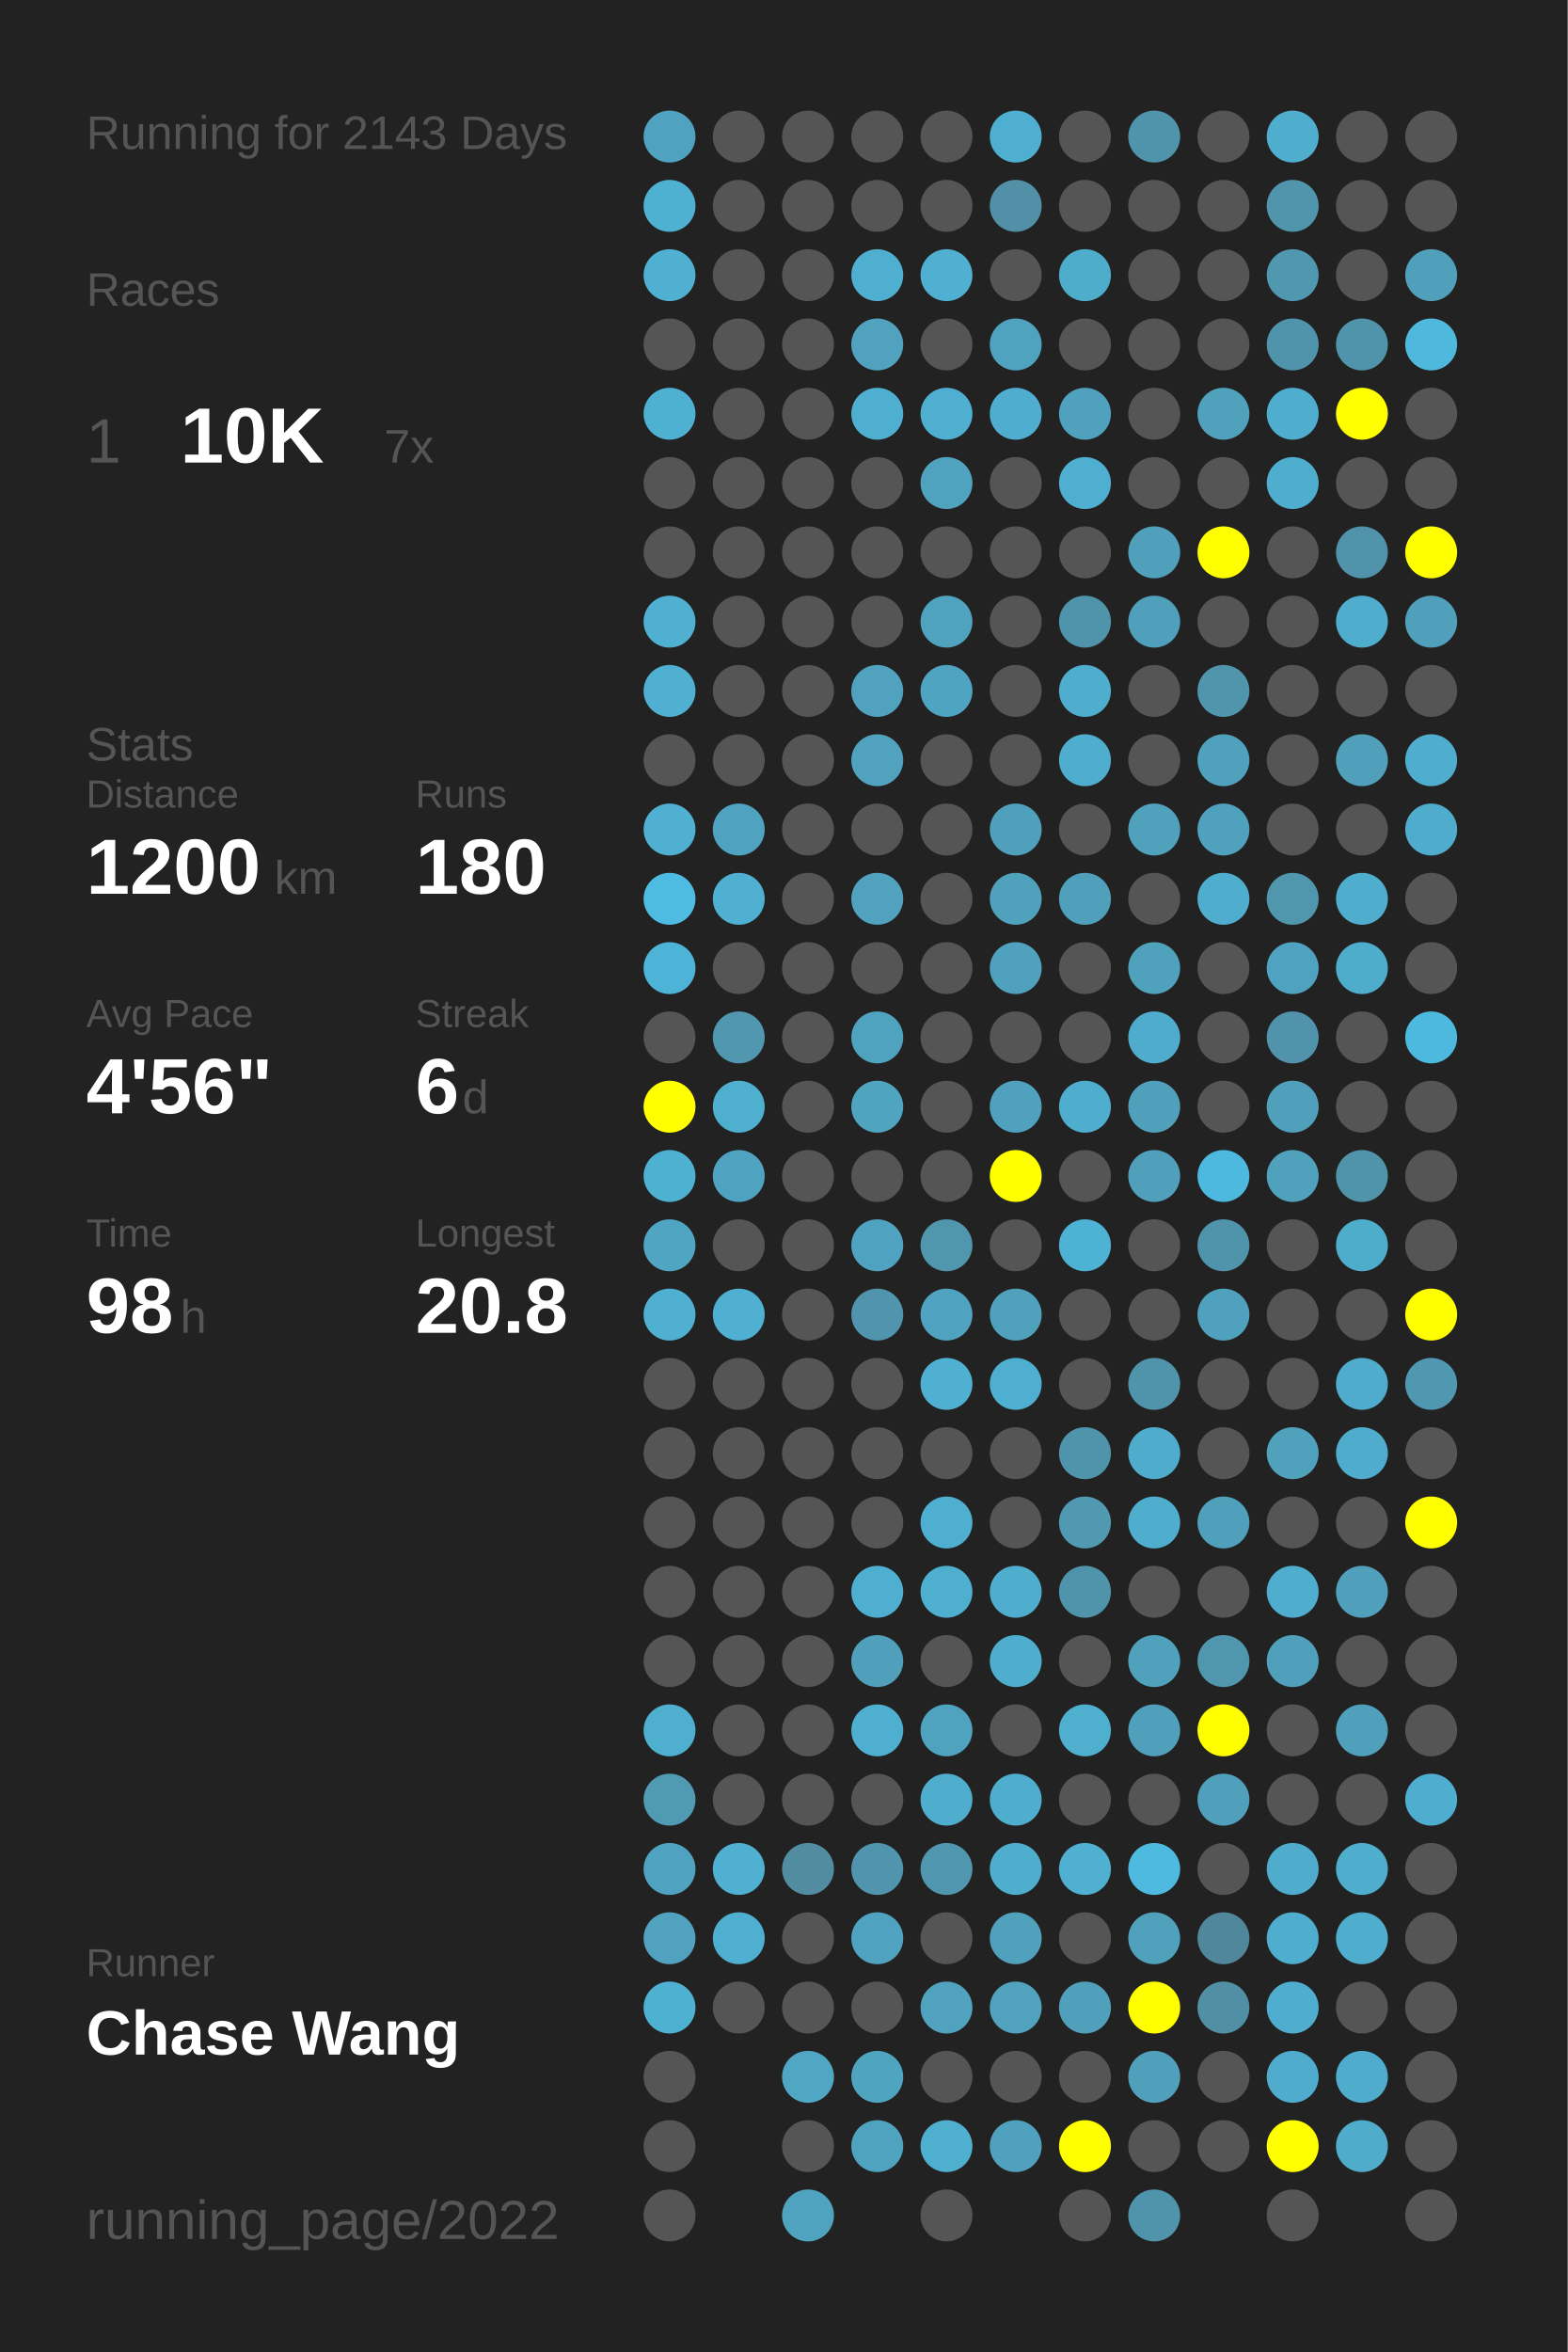
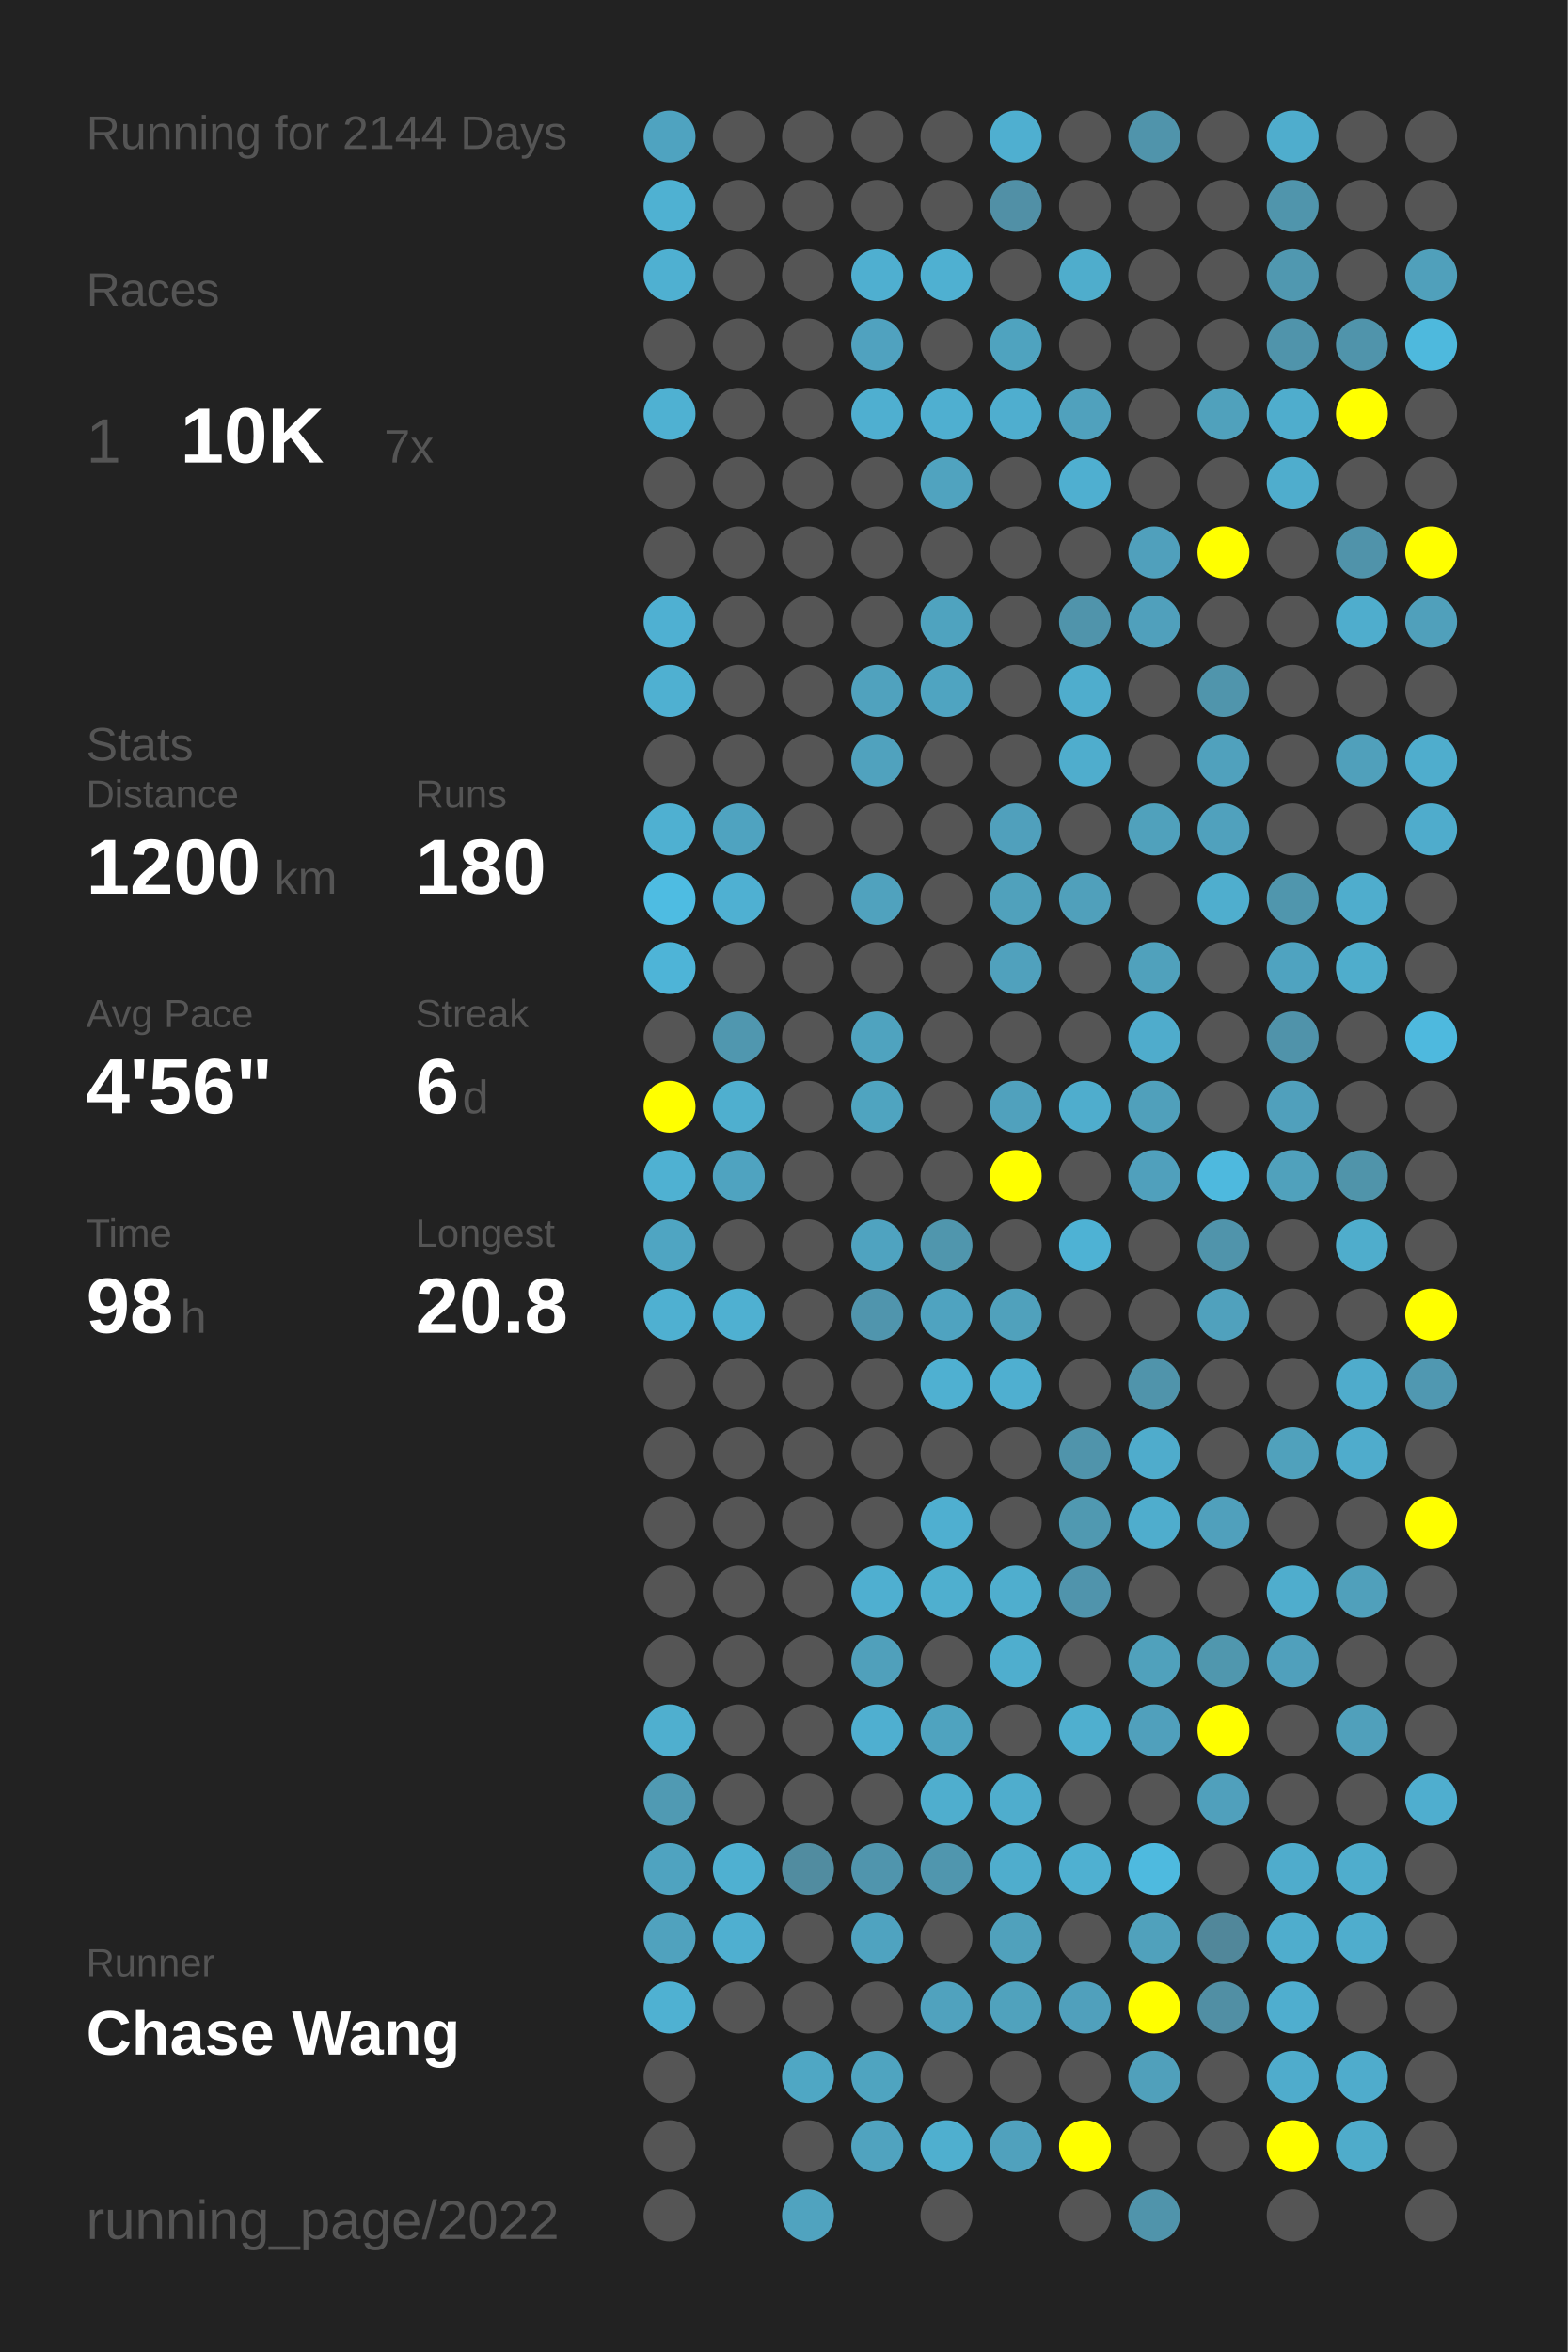
<svg xmlns="http://www.w3.org/2000/svg" baseProfile="full" height="300mm" version="1.1" viewBox="0,0,200,300" width="200mm">
  <defs />
  <rect fill="#222222" height="300" width="200" x="0" y="0" />
-   <text fill="#555555" style="font-size:6px; font-family:Arial;" x="11" y="19">Running for 2143 Days</text>
+   <text fill="#555555" style="font-size:6px; font-family:Arial;" x="11" y="19">Running for 2144 Days</text>
  <text fill="#555555" style="font-size:6px; font-family:Arial;" x="11" y="39">Races</text>
  <text fill="#555555" style="font-size:8px; font-family:Arial;" x="11" y="59">1</text>
  <text fill="#FFFFFF" style="font-size:10px; font-family:Arial; font-weight:bold;" x="23" y="59">10K</text>
  <text fill="#555555" style="font-size:6px; font-family:Arial;" x="49" y="59">7x</text>
  <text fill="#555555" style="font-size:6px; font-family:Arial;" x="11" y="97">Stats</text>
  <text fill="#555555" style="font-size:5px; font-family:Arial;" x="11" y="103">Distance</text>
  <text fill="#FFFFFF" style="font-size:10px; font-family:Arial; font-weight:bold;" x="11" y="114">1200</text>
  <text fill="#555555" style="font-size:6px; font-family:Arial;" x="35" y="114">km</text>
  <text fill="#555555" style="font-size:5px; font-family:Arial;" x="53" y="103">Runs</text>
  <text fill="#FFFFFF" style="font-size:10px; font-family:Arial; font-weight:bold;" x="53" y="114">180</text>
  <text fill="#555555" style="font-size:5px; font-family:Arial;" x="11" y="131">Avg Pace</text>
  <text fill="#FFFFFF" style="font-size:10px; font-family:Arial; font-weight:bold;" x="11" y="142">4'56"</text>
  <text fill="#555555" style="font-size:5px; font-family:Arial;" x="53" y="131">Streak</text>
  <text fill="#FFFFFF" style="font-size:10px; font-family:Arial; font-weight:bold;" x="53" y="142">6</text>
  <text fill="#555555" style="font-size:6px; font-family:Arial;" x="59" y="142">d</text>
  <text fill="#555555" style="font-size:5px; font-family:Arial;" x="11" y="159">Time</text>
  <text fill="#FFFFFF" style="font-size:10px; font-family:Arial; font-weight:bold;" x="11" y="170">98</text>
  <text fill="#555555" style="font-size:6px; font-family:Arial;" x="23" y="170">h</text>
  <text fill="#555555" style="font-size:5px; font-family:Arial;" x="53" y="159">Longest</text>
  <text fill="#FFFFFF" style="font-size:10px; font-family:Arial; font-weight:bold;" x="53" y="170">20.8</text>
  <text fill="#555555" style="font-size:5px; font-family:Arial;" x="11" y="252.065">Runner</text>
  <text fill="#FFFFFF" style="font-size:8px; font-family:Arial; font-weight:bold;" x="11" y="262.065">Chase Wang</text>
  <text fill="#555555" style="font-size:7px; font-family:Arial;" x="11" y="285.581">running_page/2022</text>
  <circle cx="85.417" cy="17.419" fill="#4fa3c0" r="3.312" />
  <circle cx="85.417" cy="26.258" fill="#4fb1d2" r="3.312" />
  <circle cx="85.417" cy="35.097" fill="#4fb0d1" r="3.312" />
  <circle cx="85.417" cy="43.935" fill="#555555" r="3.312" />
  <circle cx="85.417" cy="52.774" fill="#4fb1d2" r="3.312" />
  <circle cx="85.417" cy="61.613" fill="#555555" r="3.312" />
  <circle cx="85.417" cy="70.452" fill="#555555" r="3.312" />
  <circle cx="85.417" cy="79.29" fill="#4fb0d2" r="3.312" />
  <circle cx="85.417" cy="88.129" fill="#4fb0d1" r="3.312" />
  <circle cx="85.417" cy="96.968" fill="#555555" r="3.312" />
  <circle cx="85.417" cy="105.806" fill="#4fb0d1" r="3.312" />
  <circle cx="85.417" cy="114.645" fill="#4ebce2" r="3.312" />
  <circle cx="85.417" cy="123.484" fill="#4eb4d7" r="3.312" />
  <circle cx="85.417" cy="132.323" fill="#555555" r="3.312" />
  <circle cx="85.417" cy="141.161" fill="#FFFF00" r="3.312" />
  <circle cx="85.417" cy="150" fill="#4fb1d2" r="3.312" />
  <circle cx="85.417" cy="158.839" fill="#4fa5c2" r="3.312" />
  <circle cx="85.417" cy="167.677" fill="#4fb0d1" r="3.312" />
  <circle cx="85.417" cy="176.516" fill="#555555" r="3.312" />
  <circle cx="85.417" cy="185.355" fill="#555555" r="3.312" />
  <circle cx="85.417" cy="194.194" fill="#555555" r="3.312" />
  <circle cx="85.417" cy="203.032" fill="#555555" r="3.312" />
  <circle cx="85.417" cy="211.871" fill="#555555" r="3.312" />
  <circle cx="85.417" cy="220.71" fill="#4fafcf" r="3.312" />
  <circle cx="85.417" cy="229.548" fill="#509ab3" r="3.312" />
  <circle cx="85.417" cy="238.387" fill="#4fa3c0" r="3.312" />
  <circle cx="85.417" cy="247.226" fill="#50a2be" r="3.312" />
  <circle cx="85.417" cy="256.065" fill="#4fb1d2" r="3.312" />
  <circle cx="85.417" cy="264.903" fill="#555555" r="3.312" />
  <circle cx="85.417" cy="273.742" fill="#555555" r="3.312" />
  <circle cx="85.417" cy="282.581" fill="#555555" r="3.312" />
  <circle cx="94.25" cy="17.419" fill="#555555" r="3.312" />
  <circle cx="94.25" cy="26.258" fill="#555555" r="3.312" />
  <circle cx="94.25" cy="35.097" fill="#555555" r="3.312" />
  <circle cx="94.25" cy="43.935" fill="#555555" r="3.312" />
  <circle cx="94.25" cy="52.774" fill="#555555" r="3.312" />
  <circle cx="94.25" cy="61.613" fill="#555555" r="3.312" />
  <circle cx="94.25" cy="70.452" fill="#555555" r="3.312" />
  <circle cx="94.25" cy="79.29" fill="#555555" r="3.312" />
  <circle cx="94.25" cy="88.129" fill="#555555" r="3.312" />
  <circle cx="94.25" cy="96.968" fill="#555555" r="3.312" />
  <circle cx="94.25" cy="105.806" fill="#4fa3c0" r="3.312" />
  <circle cx="94.25" cy="114.645" fill="#4fb0d2" r="3.312" />
  <circle cx="94.25" cy="123.484" fill="#555555" r="3.312" />
  <circle cx="94.25" cy="132.323" fill="#5097af" r="3.312" />
  <circle cx="94.25" cy="141.161" fill="#4fafcf" r="3.312" />
  <circle cx="94.25" cy="150" fill="#4fa3c0" r="3.312" />
  <circle cx="94.25" cy="158.839" fill="#555555" r="3.312" />
  <circle cx="94.25" cy="167.677" fill="#4fb0d1" r="3.312" />
  <circle cx="94.25" cy="176.516" fill="#555555" r="3.312" />
  <circle cx="94.25" cy="185.355" fill="#555555" r="3.312" />
  <circle cx="94.25" cy="194.194" fill="#555555" r="3.312" />
  <circle cx="94.25" cy="203.032" fill="#555555" r="3.312" />
  <circle cx="94.25" cy="211.871" fill="#555555" r="3.312" />
  <circle cx="94.25" cy="220.71" fill="#555555" r="3.312" />
  <circle cx="94.25" cy="229.548" fill="#555555" r="3.312" />
  <circle cx="94.25" cy="238.387" fill="#4fb0d1" r="3.312" />
  <circle cx="94.25" cy="247.226" fill="#4fafd0" r="3.312" />
  <circle cx="94.25" cy="256.065" fill="#555555" r="3.312" />
  <circle cx="103.083" cy="17.419" fill="#555555" r="3.312" />
  <circle cx="103.083" cy="26.258" fill="#555555" r="3.312" />
  <circle cx="103.083" cy="35.097" fill="#555555" r="3.312" />
  <circle cx="103.083" cy="43.935" fill="#555555" r="3.312" />
  <circle cx="103.083" cy="52.774" fill="#555555" r="3.312" />
  <circle cx="103.083" cy="61.613" fill="#555555" r="3.312" />
  <circle cx="103.083" cy="70.452" fill="#555555" r="3.312" />
  <circle cx="103.083" cy="79.29" fill="#555555" r="3.312" />
  <circle cx="103.083" cy="88.129" fill="#555555" r="3.312" />
  <circle cx="103.083" cy="96.968" fill="#555555" r="3.312" />
  <circle cx="103.083" cy="105.806" fill="#555555" r="3.312" />
  <circle cx="103.083" cy="114.645" fill="#555555" r="3.312" />
  <circle cx="103.083" cy="123.484" fill="#555555" r="3.312" />
  <circle cx="103.083" cy="132.323" fill="#555555" r="3.312" />
  <circle cx="103.083" cy="141.161" fill="#555555" r="3.312" />
  <circle cx="103.083" cy="150" fill="#555555" r="3.312" />
  <circle cx="103.083" cy="158.839" fill="#555555" r="3.312" />
  <circle cx="103.083" cy="167.677" fill="#555555" r="3.312" />
  <circle cx="103.083" cy="176.516" fill="#555555" r="3.312" />
  <circle cx="103.083" cy="185.355" fill="#555555" r="3.312" />
  <circle cx="103.083" cy="194.194" fill="#555555" r="3.312" />
  <circle cx="103.083" cy="203.032" fill="#555555" r="3.312" />
  <circle cx="103.083" cy="211.871" fill="#555555" r="3.312" />
  <circle cx="103.083" cy="220.71" fill="#555555" r="3.312" />
  <circle cx="103.083" cy="229.548" fill="#555555" r="3.312" />
  <circle cx="103.083" cy="238.387" fill="#518ca0" r="3.312" />
  <circle cx="103.083" cy="247.226" fill="#555555" r="3.312" />
  <circle cx="103.083" cy="256.065" fill="#555555" r="3.312" />
  <circle cx="103.083" cy="264.903" fill="#4fa7c4" r="3.312" />
  <circle cx="103.083" cy="273.742" fill="#555555" r="3.312" />
  <circle cx="103.083" cy="282.581" fill="#50a3bf" r="3.312" />
  <circle cx="111.917" cy="17.419" fill="#555555" r="3.312" />
  <circle cx="111.917" cy="26.258" fill="#555555" r="3.312" />
  <circle cx="111.917" cy="35.097" fill="#4fafd0" r="3.312" />
  <circle cx="111.917" cy="43.935" fill="#50a2bf" r="3.312" />
  <circle cx="111.917" cy="52.774" fill="#4fafd0" r="3.312" />
  <circle cx="111.917" cy="61.613" fill="#555555" r="3.312" />
  <circle cx="111.917" cy="70.452" fill="#555555" r="3.312" />
  <circle cx="111.917" cy="79.29" fill="#555555" r="3.312" />
  <circle cx="111.917" cy="88.129" fill="#50a2be" r="3.312" />
  <circle cx="111.917" cy="96.968" fill="#50a2be" r="3.312" />
  <circle cx="111.917" cy="105.806" fill="#555555" r="3.312" />
  <circle cx="111.917" cy="114.645" fill="#50a2be" r="3.312" />
  <circle cx="111.917" cy="123.484" fill="#555555" r="3.312" />
  <circle cx="111.917" cy="132.323" fill="#4fa3bf" r="3.312" />
  <circle cx="111.917" cy="141.161" fill="#4fa4c0" r="3.312" />
  <circle cx="111.917" cy="150" fill="#555555" r="3.312" />
  <circle cx="111.917" cy="158.839" fill="#4fa3c0" r="3.312" />
  <circle cx="111.917" cy="167.677" fill="#5095ad" r="3.312" />
  <circle cx="111.917" cy="176.516" fill="#555555" r="3.312" />
  <circle cx="111.917" cy="185.355" fill="#555555" r="3.312" />
  <circle cx="111.917" cy="194.194" fill="#555555" r="3.312" />
  <circle cx="111.917" cy="203.032" fill="#4fafd0" r="3.312" />
  <circle cx="111.917" cy="211.871" fill="#50a0bb" r="3.312" />
  <circle cx="111.917" cy="220.71" fill="#4fafd0" r="3.312" />
  <circle cx="111.917" cy="229.548" fill="#555555" r="3.312" />
  <circle cx="111.917" cy="238.387" fill="#5095ad" r="3.312" />
  <circle cx="111.917" cy="247.226" fill="#4fa3c0" r="3.312" />
  <circle cx="111.917" cy="256.065" fill="#555555" r="3.312" />
  <circle cx="111.917" cy="264.903" fill="#4fa4c0" r="3.312" />
  <circle cx="111.917" cy="273.742" fill="#50a3bf" r="3.312" />
  <circle cx="120.75" cy="17.419" fill="#555555" r="3.312" />
  <circle cx="120.75" cy="26.258" fill="#555555" r="3.312" />
  <circle cx="120.75" cy="35.097" fill="#4fb0d1" r="3.312" />
  <circle cx="120.75" cy="43.935" fill="#555555" r="3.312" />
  <circle cx="120.75" cy="52.774" fill="#4fafd0" r="3.312" />
  <circle cx="120.75" cy="61.613" fill="#50a3bf" r="3.312" />
  <circle cx="120.75" cy="70.452" fill="#555555" r="3.312" />
  <circle cx="120.75" cy="79.29" fill="#4fa3bf" r="3.312" />
  <circle cx="120.75" cy="88.129" fill="#4fa4c1" r="3.312" />
  <circle cx="120.75" cy="96.968" fill="#555555" r="3.312" />
  <circle cx="120.75" cy="105.806" fill="#555555" r="3.312" />
  <circle cx="120.75" cy="114.645" fill="#555555" r="3.312" />
  <circle cx="120.75" cy="123.484" fill="#555555" r="3.312" />
  <circle cx="120.75" cy="132.323" fill="#555555" r="3.312" />
  <circle cx="120.75" cy="141.161" fill="#555555" r="3.312" />
  <circle cx="120.75" cy="150" fill="#555555" r="3.312" />
  <circle cx="120.75" cy="158.839" fill="#5096ad" r="3.312" />
  <circle cx="120.75" cy="167.677" fill="#4fa3c0" r="3.312" />
  <circle cx="120.75" cy="176.516" fill="#4fb0d1" r="3.312" />
  <circle cx="120.75" cy="185.355" fill="#555555" r="3.312" />
  <circle cx="120.75" cy="194.194" fill="#4fafd0" r="3.312" />
  <circle cx="120.75" cy="203.032" fill="#4fafcf" r="3.312" />
  <circle cx="120.75" cy="211.871" fill="#555555" r="3.312" />
  <circle cx="120.75" cy="220.71" fill="#4fa3bf" r="3.312" />
  <circle cx="120.75" cy="229.548" fill="#4faece" r="3.312" />
  <circle cx="120.75" cy="238.387" fill="#5096ae" r="3.312" />
  <circle cx="120.75" cy="247.226" fill="#555555" r="3.312" />
  <circle cx="120.75" cy="256.065" fill="#50a2be" r="3.312" />
  <circle cx="120.75" cy="264.903" fill="#555555" r="3.312" />
  <circle cx="120.75" cy="273.742" fill="#4fafcf" r="3.312" />
  <circle cx="120.75" cy="282.581" fill="#555555" r="3.312" />
  <circle cx="129.583" cy="17.419" fill="#4fafd0" r="3.312" />
  <circle cx="129.583" cy="26.258" fill="#5190a6" r="3.312" />
  <circle cx="129.583" cy="35.097" fill="#555555" r="3.312" />
  <circle cx="129.583" cy="43.935" fill="#4fa3bf" r="3.312" />
  <circle cx="129.583" cy="52.774" fill="#4faecf" r="3.312" />
  <circle cx="129.583" cy="61.613" fill="#555555" r="3.312" />
  <circle cx="129.583" cy="70.452" fill="#555555" r="3.312" />
  <circle cx="129.583" cy="79.29" fill="#555555" r="3.312" />
  <circle cx="129.583" cy="88.129" fill="#555555" r="3.312" />
  <circle cx="129.583" cy="96.968" fill="#555555" r="3.312" />
  <circle cx="129.583" cy="105.806" fill="#50a0bc" r="3.312" />
  <circle cx="129.583" cy="114.645" fill="#50a1bc" r="3.312" />
  <circle cx="129.583" cy="123.484" fill="#50a1bd" r="3.312" />
  <circle cx="129.583" cy="132.323" fill="#555555" r="3.312" />
  <circle cx="129.583" cy="141.161" fill="#50a1bd" r="3.312" />
  <circle cx="129.583" cy="150" fill="#FFFF00" r="3.312" />
  <circle cx="129.583" cy="158.839" fill="#555555" r="3.312" />
  <circle cx="129.583" cy="167.677" fill="#50a1bc" r="3.312" />
  <circle cx="129.583" cy="176.516" fill="#4fafd0" r="3.312" />
  <circle cx="129.583" cy="185.355" fill="#555555" r="3.312" />
  <circle cx="129.583" cy="194.194" fill="#555555" r="3.312" />
  <circle cx="129.583" cy="203.032" fill="#4faece" r="3.312" />
  <circle cx="129.583" cy="211.871" fill="#4faece" r="3.312" />
  <circle cx="129.583" cy="220.71" fill="#555555" r="3.312" />
  <circle cx="129.583" cy="229.548" fill="#4fadcd" r="3.312" />
  <circle cx="129.583" cy="238.387" fill="#4fadcd" r="3.312" />
  <circle cx="129.583" cy="247.226" fill="#50a1bc" r="3.312" />
  <circle cx="129.583" cy="256.065" fill="#50a2bd" r="3.312" />
  <circle cx="129.583" cy="264.903" fill="#555555" r="3.312" />
  <circle cx="129.583" cy="273.742" fill="#50a1bd" r="3.312" />
  <circle cx="138.417" cy="17.419" fill="#555555" r="3.312" />
  <circle cx="138.417" cy="26.258" fill="#555555" r="3.312" />
  <circle cx="138.417" cy="35.097" fill="#4fadcc" r="3.312" />
  <circle cx="138.417" cy="43.935" fill="#555555" r="3.312" />
  <circle cx="138.417" cy="52.774" fill="#50a1bd" r="3.312" />
  <circle cx="138.417" cy="61.613" fill="#4fafd0" r="3.312" />
  <circle cx="138.417" cy="70.452" fill="#555555" r="3.312" />
  <circle cx="138.417" cy="79.29" fill="#5094ab" r="3.312" />
  <circle cx="138.417" cy="88.129" fill="#4fadcd" r="3.312" />
  <circle cx="138.417" cy="96.968" fill="#4fadcd" r="3.312" />
  <circle cx="138.417" cy="105.806" fill="#555555" r="3.312" />
  <circle cx="138.417" cy="114.645" fill="#50a0bb" r="3.312" />
  <circle cx="138.417" cy="123.484" fill="#555555" r="3.312" />
  <circle cx="138.417" cy="132.323" fill="#555555" r="3.312" />
  <circle cx="138.417" cy="141.161" fill="#4fadcd" r="3.312" />
  <circle cx="138.417" cy="150" fill="#555555" r="3.312" />
  <circle cx="138.417" cy="158.839" fill="#4eb2d4" r="3.312" />
  <circle cx="138.417" cy="167.677" fill="#555555" r="3.312" />
  <circle cx="138.417" cy="176.516" fill="#555555" r="3.312" />
  <circle cx="138.417" cy="185.355" fill="#5094ab" r="3.312" />
  <circle cx="138.417" cy="194.194" fill="#5099b1" r="3.312" />
  <circle cx="138.417" cy="203.032" fill="#5094ac" r="3.312" />
  <circle cx="138.417" cy="211.871" fill="#555555" r="3.312" />
  <circle cx="138.417" cy="220.71" fill="#4fafcf" r="3.312" />
  <circle cx="138.417" cy="229.548" fill="#555555" r="3.312" />
  <circle cx="138.417" cy="238.387" fill="#4fb0d1" r="3.312" />
  <circle cx="138.417" cy="247.226" fill="#555555" r="3.312" />
  <circle cx="138.417" cy="256.065" fill="#50a0bc" r="3.312" />
  <circle cx="138.417" cy="264.903" fill="#555555" r="3.312" />
  <circle cx="138.417" cy="273.742" fill="#FFFF00" r="3.312" />
  <circle cx="138.417" cy="282.581" fill="#555555" r="3.312" />
  <circle cx="147.25" cy="17.419" fill="#5094ab" r="3.312" />
  <circle cx="147.25" cy="26.258" fill="#555555" r="3.312" />
  <circle cx="147.25" cy="35.097" fill="#555555" r="3.312" />
  <circle cx="147.25" cy="43.935" fill="#555555" r="3.312" />
  <circle cx="147.25" cy="52.774" fill="#555555" r="3.312" />
  <circle cx="147.25" cy="61.613" fill="#555555" r="3.312" />
  <circle cx="147.25" cy="70.452" fill="#50a0bc" r="3.312" />
  <circle cx="147.25" cy="79.29" fill="#50a0bc" r="3.312" />
  <circle cx="147.25" cy="88.129" fill="#555555" r="3.312" />
  <circle cx="147.25" cy="96.968" fill="#555555" r="3.312" />
  <circle cx="147.25" cy="105.806" fill="#50a1bc" r="3.312" />
  <circle cx="147.25" cy="114.645" fill="#555555" r="3.312" />
  <circle cx="147.25" cy="123.484" fill="#50a1bc" r="3.312" />
  <circle cx="147.25" cy="132.323" fill="#4faccc" r="3.312" />
  <circle cx="147.25" cy="141.161" fill="#50a0bb" r="3.312" />
  <circle cx="147.25" cy="150" fill="#50a0bc" r="3.312" />
  <circle cx="147.25" cy="158.839" fill="#555555" r="3.312" />
  <circle cx="147.25" cy="167.677" fill="#555555" r="3.312" />
  <circle cx="147.25" cy="176.516" fill="#5094ab" r="3.312" />
  <circle cx="147.25" cy="185.355" fill="#4faccc" r="3.312" />
  <circle cx="147.25" cy="194.194" fill="#4fadcd" r="3.312" />
  <circle cx="147.25" cy="203.032" fill="#555555" r="3.312" />
  <circle cx="147.25" cy="211.871" fill="#50a1bc" r="3.312" />
  <circle cx="147.25" cy="220.71" fill="#50a0bc" r="3.312" />
  <circle cx="147.25" cy="229.548" fill="#555555" r="3.312" />
  <circle cx="147.25" cy="238.387" fill="#4ebadf" r="3.312" />
  <circle cx="147.25" cy="247.226" fill="#50a1bc" r="3.312" />
  <circle cx="147.25" cy="256.065" fill="#FFFF00" r="3.312" />
  <circle cx="147.25" cy="264.903" fill="#50a0bb" r="3.312" />
  <circle cx="147.25" cy="273.742" fill="#555555" r="3.312" />
  <circle cx="147.25" cy="282.581" fill="#5094ab" r="3.312" />
  <circle cx="156.083" cy="17.419" fill="#555555" r="3.312" />
  <circle cx="156.083" cy="26.258" fill="#555555" r="3.312" />
  <circle cx="156.083" cy="35.097" fill="#555555" r="3.312" />
  <circle cx="156.083" cy="43.935" fill="#555555" r="3.312" />
  <circle cx="156.083" cy="52.774" fill="#50a1bc" r="3.312" />
  <circle cx="156.083" cy="61.613" fill="#555555" r="3.312" />
  <circle cx="156.083" cy="70.452" fill="#FFFF00" r="3.312" />
  <circle cx="156.083" cy="79.29" fill="#555555" r="3.312" />
  <circle cx="156.083" cy="88.129" fill="#5095ac" r="3.312" />
  <circle cx="156.083" cy="96.968" fill="#50a1bd" r="3.312" />
  <circle cx="156.083" cy="105.806" fill="#50a1bd" r="3.312" />
  <circle cx="156.083" cy="114.645" fill="#4faece" r="3.312" />
  <circle cx="156.083" cy="123.484" fill="#555555" r="3.312" />
  <circle cx="156.083" cy="132.323" fill="#555555" r="3.312" />
  <circle cx="156.083" cy="141.161" fill="#555555" r="3.312" />
  <circle cx="156.083" cy="150" fill="#4eb9de" r="3.312" />
  <circle cx="156.083" cy="158.839" fill="#5094ab" r="3.312" />
  <circle cx="156.083" cy="167.677" fill="#50a1bd" r="3.312" />
  <circle cx="156.083" cy="176.516" fill="#555555" r="3.312" />
  <circle cx="156.083" cy="185.355" fill="#555555" r="3.312" />
  <circle cx="156.083" cy="194.194" fill="#50a0bc" r="3.312" />
  <circle cx="156.083" cy="203.032" fill="#555555" r="3.312" />
  <circle cx="156.083" cy="211.871" fill="#5097ae" r="3.312" />
  <circle cx="156.083" cy="220.71" fill="#FFFF00" r="3.312" />
  <circle cx="156.083" cy="229.548" fill="#50a0bc" r="3.312" />
  <circle cx="156.083" cy="238.387" fill="#555555" r="3.312" />
  <circle cx="156.083" cy="247.226" fill="#51879a" r="3.312" />
  <circle cx="156.083" cy="256.065" fill="#518fa4" r="3.312" />
  <circle cx="156.083" cy="264.903" fill="#555555" r="3.312" />
  <circle cx="156.083" cy="273.742" fill="#555555" r="3.312" />
  <circle cx="164.917" cy="17.419" fill="#4fadcd" r="3.312" />
  <circle cx="164.917" cy="26.258" fill="#5095ac" r="3.312" />
  <circle cx="164.917" cy="35.097" fill="#5098b0" r="3.312" />
  <circle cx="164.917" cy="43.935" fill="#5094ab" r="3.312" />
  <circle cx="164.917" cy="52.774" fill="#4fadcd" r="3.312" />
  <circle cx="164.917" cy="61.613" fill="#4fadcd" r="3.312" />
  <circle cx="164.917" cy="70.452" fill="#555555" r="3.312" />
  <circle cx="164.917" cy="79.29" fill="#555555" r="3.312" />
  <circle cx="164.917" cy="88.129" fill="#555555" r="3.312" />
  <circle cx="164.917" cy="96.968" fill="#555555" r="3.312" />
  <circle cx="164.917" cy="105.806" fill="#555555" r="3.312" />
  <circle cx="164.917" cy="114.645" fill="#5096ad" r="3.312" />
  <circle cx="164.917" cy="123.484" fill="#4fa3c0" r="3.312" />
  <circle cx="164.917" cy="132.323" fill="#5093aa" r="3.312" />
  <circle cx="164.917" cy="141.161" fill="#50a0bc" r="3.312" />
  <circle cx="164.917" cy="150" fill="#50a1bc" r="3.312" />
  <circle cx="164.917" cy="158.839" fill="#555555" r="3.312" />
  <circle cx="164.917" cy="167.677" fill="#555555" r="3.312" />
  <circle cx="164.917" cy="176.516" fill="#555555" r="3.312" />
  <circle cx="164.917" cy="185.355" fill="#50a1bc" r="3.312" />
  <circle cx="164.917" cy="194.194" fill="#555555" r="3.312" />
  <circle cx="164.917" cy="203.032" fill="#4fadcd" r="3.312" />
  <circle cx="164.917" cy="211.871" fill="#50a0bc" r="3.312" />
  <circle cx="164.917" cy="220.71" fill="#555555" r="3.312" />
  <circle cx="164.917" cy="229.548" fill="#555555" r="3.312" />
  <circle cx="164.917" cy="238.387" fill="#4faccc" r="3.312" />
  <circle cx="164.917" cy="247.226" fill="#4fadcd" r="3.312" />
  <circle cx="164.917" cy="256.065" fill="#4faecf" r="3.312" />
  <circle cx="164.917" cy="264.903" fill="#4faccc" r="3.312" />
  <circle cx="164.917" cy="273.742" fill="#FFFF00" r="3.312" />
  <circle cx="164.917" cy="282.581" fill="#555555" r="3.312" />
  <circle cx="173.75" cy="17.419" fill="#555555" r="3.312" />
  <circle cx="173.75" cy="26.258" fill="#555555" r="3.312" />
  <circle cx="173.75" cy="35.097" fill="#555555" r="3.312" />
  <circle cx="173.75" cy="43.935" fill="#5094ab" r="3.312" />
  <circle cx="173.75" cy="52.774" fill="#FFFF00" r="3.312" />
  <circle cx="173.75" cy="61.613" fill="#555555" r="3.312" />
  <circle cx="173.75" cy="70.452" fill="#5093aa" r="3.312" />
  <circle cx="173.75" cy="79.29" fill="#4fadcd" r="3.312" />
  <circle cx="173.75" cy="88.129" fill="#555555" r="3.312" />
  <circle cx="173.75" cy="96.968" fill="#50a0bb" r="3.312" />
  <circle cx="173.75" cy="105.806" fill="#555555" r="3.312" />
  <circle cx="173.75" cy="114.645" fill="#4fadcd" r="3.312" />
  <circle cx="173.75" cy="123.484" fill="#4fadcc" r="3.312" />
  <circle cx="173.75" cy="132.323" fill="#555555" r="3.312" />
  <circle cx="173.75" cy="141.161" fill="#555555" r="3.312" />
  <circle cx="173.75" cy="150" fill="#5094aa" r="3.312" />
  <circle cx="173.75" cy="158.839" fill="#4fadcc" r="3.312" />
  <circle cx="173.75" cy="167.677" fill="#555555" r="3.312" />
  <circle cx="173.75" cy="176.516" fill="#4faccc" r="3.312" />
  <circle cx="173.75" cy="185.355" fill="#4faccc" r="3.312" />
  <circle cx="173.75" cy="194.194" fill="#555555" r="3.312" />
  <circle cx="173.75" cy="203.032" fill="#50a0bb" r="3.312" />
  <circle cx="173.75" cy="211.871" fill="#555555" r="3.312" />
  <circle cx="173.75" cy="220.71" fill="#50a0bb" r="3.312" />
  <circle cx="173.75" cy="229.548" fill="#555555" r="3.312" />
  <circle cx="173.75" cy="238.387" fill="#4fadcd" r="3.312" />
  <circle cx="173.75" cy="247.226" fill="#4fadcd" r="3.312" />
  <circle cx="173.75" cy="256.065" fill="#555555" r="3.312" />
  <circle cx="173.75" cy="264.903" fill="#4faccc" r="3.312" />
  <circle cx="173.75" cy="273.742" fill="#4faccb" r="3.312" />
  <circle cx="182.583" cy="17.419" fill="#555555" r="3.312" />
  <circle cx="182.583" cy="26.258" fill="#555555" r="3.312" />
  <circle cx="182.583" cy="35.097" fill="#50a0bb" r="3.312" />
  <circle cx="182.583" cy="43.935" fill="#4eb9dd" r="3.312" />
  <circle cx="182.583" cy="52.774" fill="#555555" r="3.312" />
  <circle cx="182.583" cy="61.613" fill="#555555" r="3.312" />
  <circle cx="182.583" cy="70.452" fill="#FFFF00" r="3.312" />
  <circle cx="182.583" cy="79.29" fill="#50a0bb" r="3.312" />
  <circle cx="182.583" cy="88.129" fill="#555555" r="3.312" />
  <circle cx="182.583" cy="96.968" fill="#4fadcd" r="3.312" />
  <circle cx="182.583" cy="105.806" fill="#4faccc" r="3.312" />
  <circle cx="182.583" cy="114.645" fill="#555555" r="3.312" />
  <circle cx="182.583" cy="123.484" fill="#555555" r="3.312" />
  <circle cx="182.583" cy="132.323" fill="#4eb9de" r="3.312" />
  <circle cx="182.583" cy="141.161" fill="#555555" r="3.312" />
  <circle cx="182.583" cy="150" fill="#555555" r="3.312" />
  <circle cx="182.583" cy="158.839" fill="#555555" r="3.312" />
  <circle cx="182.583" cy="167.677" fill="#FFFF00" r="3.312" />
  <circle cx="182.583" cy="176.516" fill="#5098b1" r="3.312" />
  <circle cx="182.583" cy="185.355" fill="#555555" r="3.312" />
  <circle cx="182.583" cy="194.194" fill="#FFFF00" r="3.312" />
  <circle cx="182.583" cy="203.032" fill="#555555" r="3.312" />
  <circle cx="182.583" cy="211.871" fill="#555555" r="3.312" />
  <circle cx="182.583" cy="220.71" fill="#555555" r="3.312" />
  <circle cx="182.583" cy="229.548" fill="#4faecf" r="3.312" />
  <circle cx="182.583" cy="238.387" fill="#555555" r="3.312" />
  <circle cx="182.583" cy="247.226" fill="#555555" r="3.312" />
  <circle cx="182.583" cy="256.065" fill="#555555" r="3.312" />
  <circle cx="182.583" cy="264.903" fill="#555555" r="3.312" />
  <circle cx="182.583" cy="273.742" fill="#555555" r="3.312" />
  <circle cx="182.583" cy="282.581" fill="#555555" r="3.312" />
</svg>
